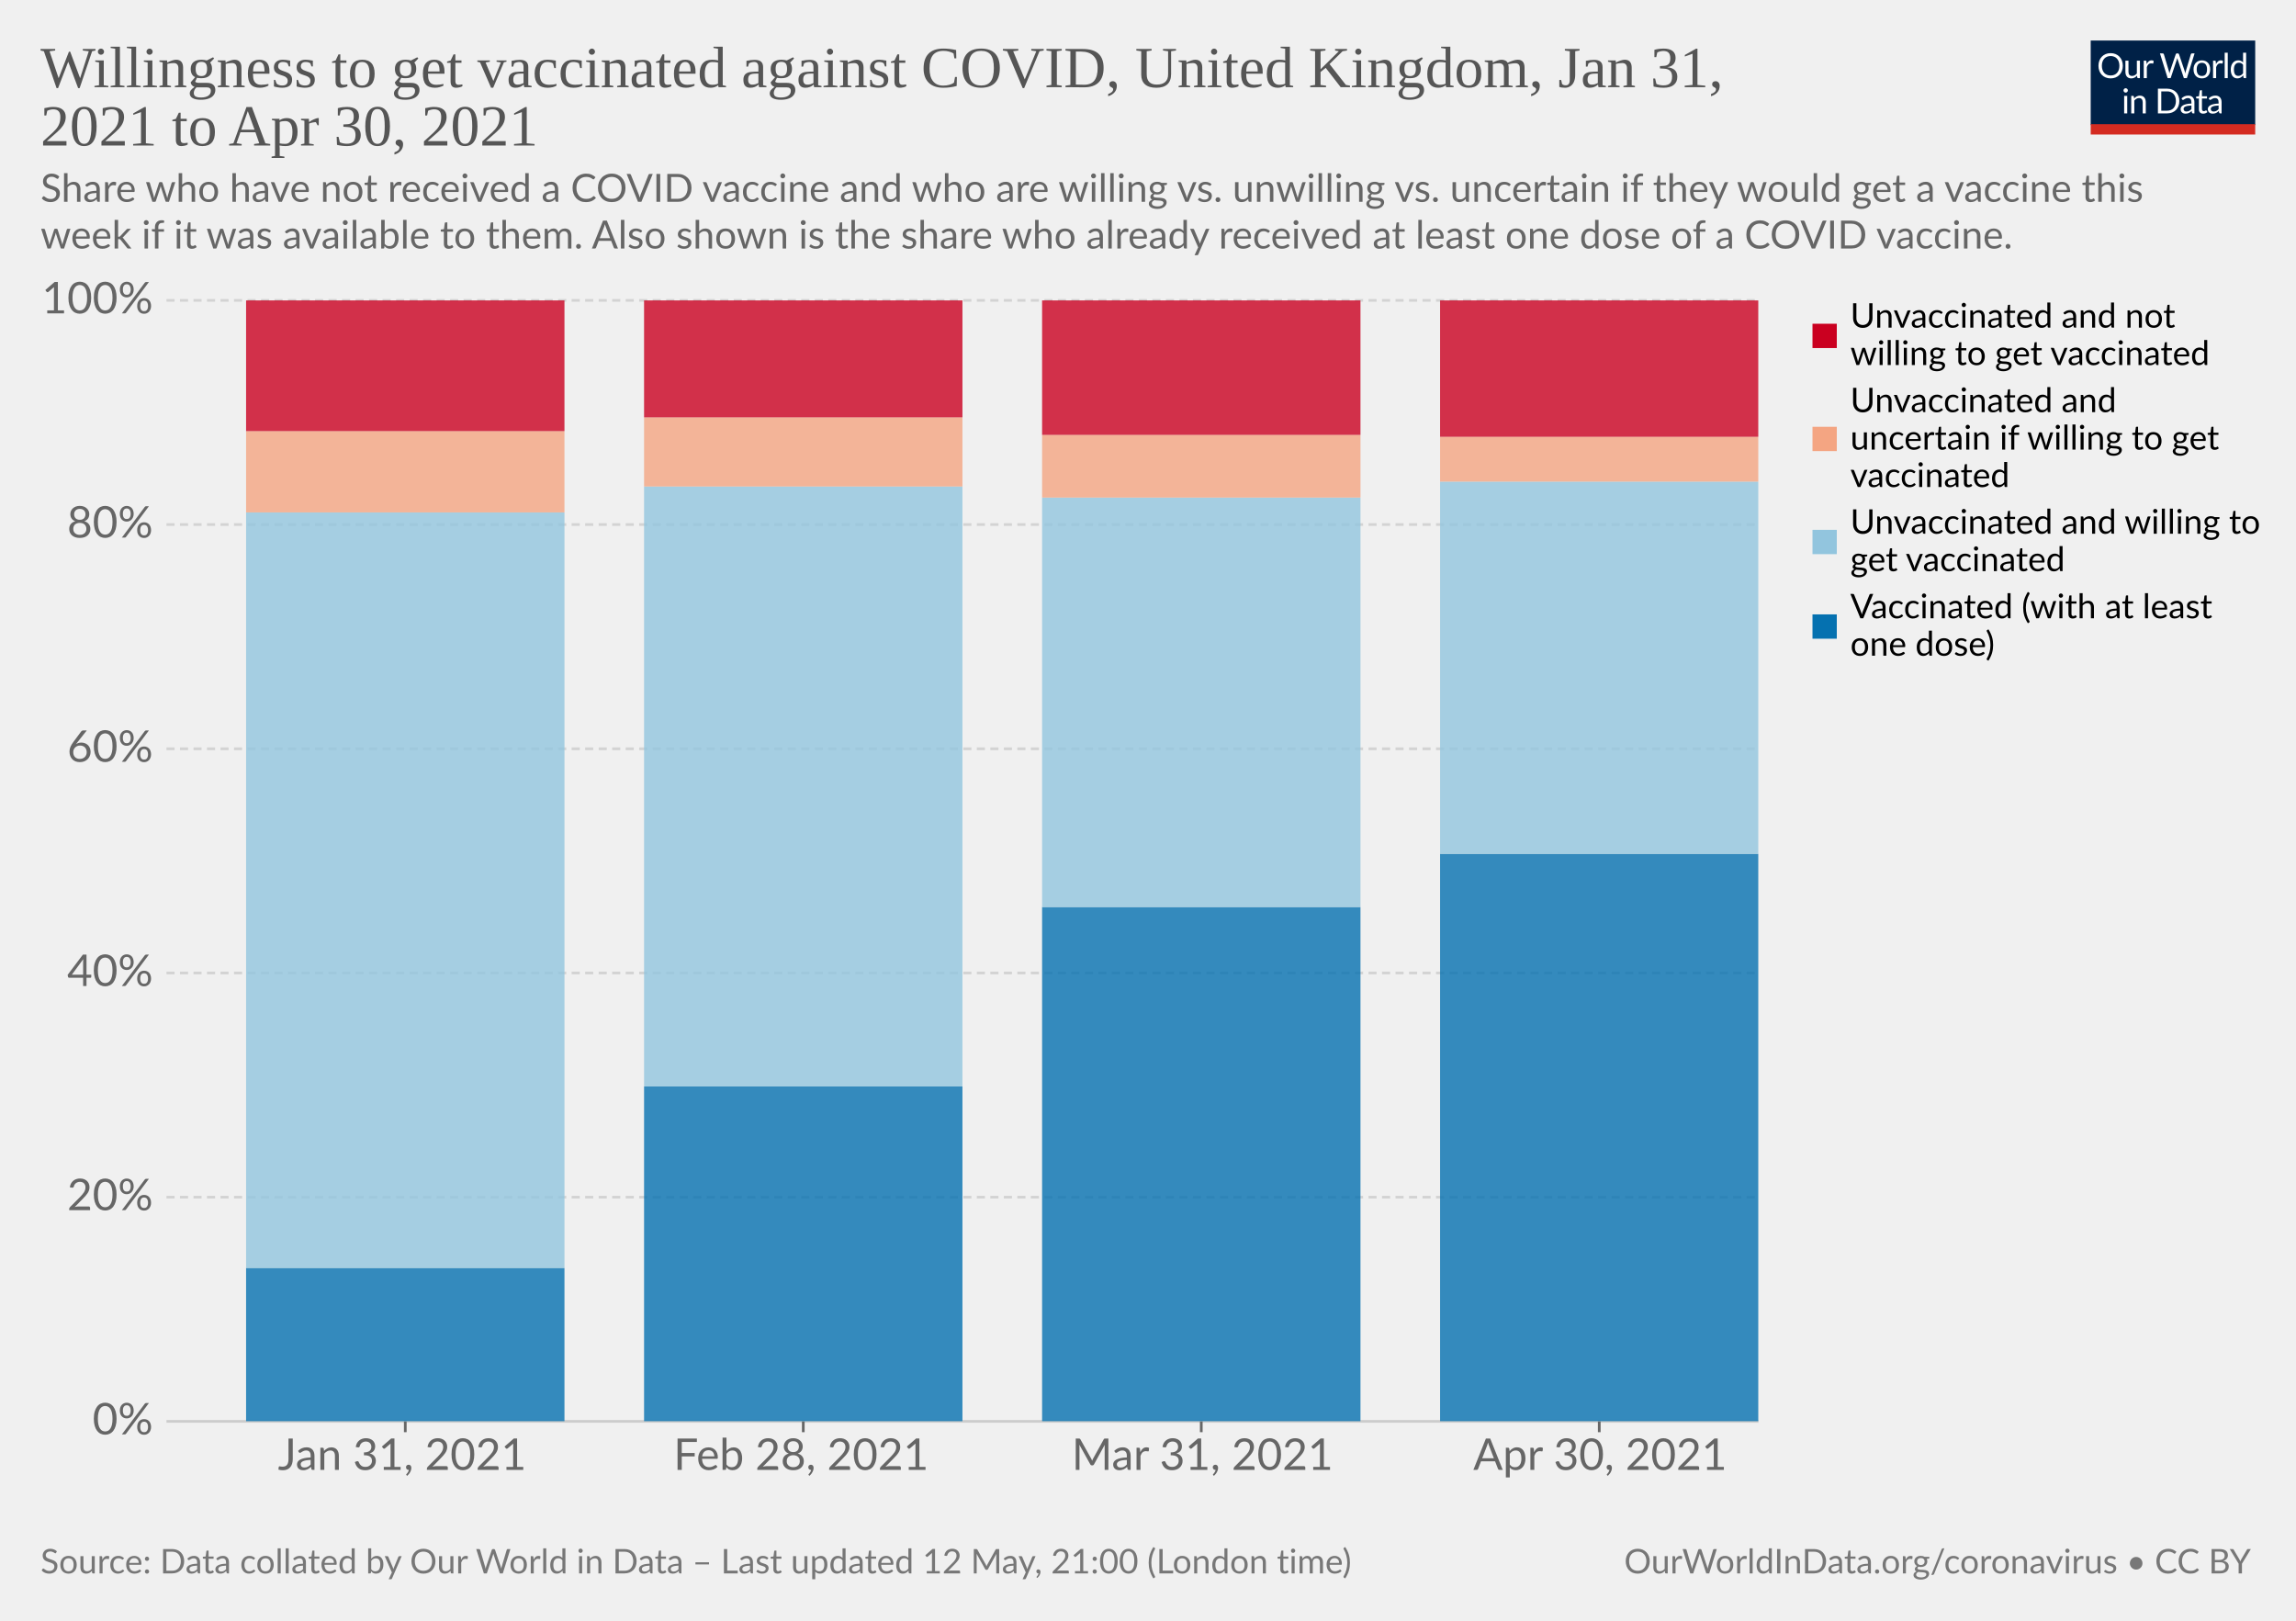
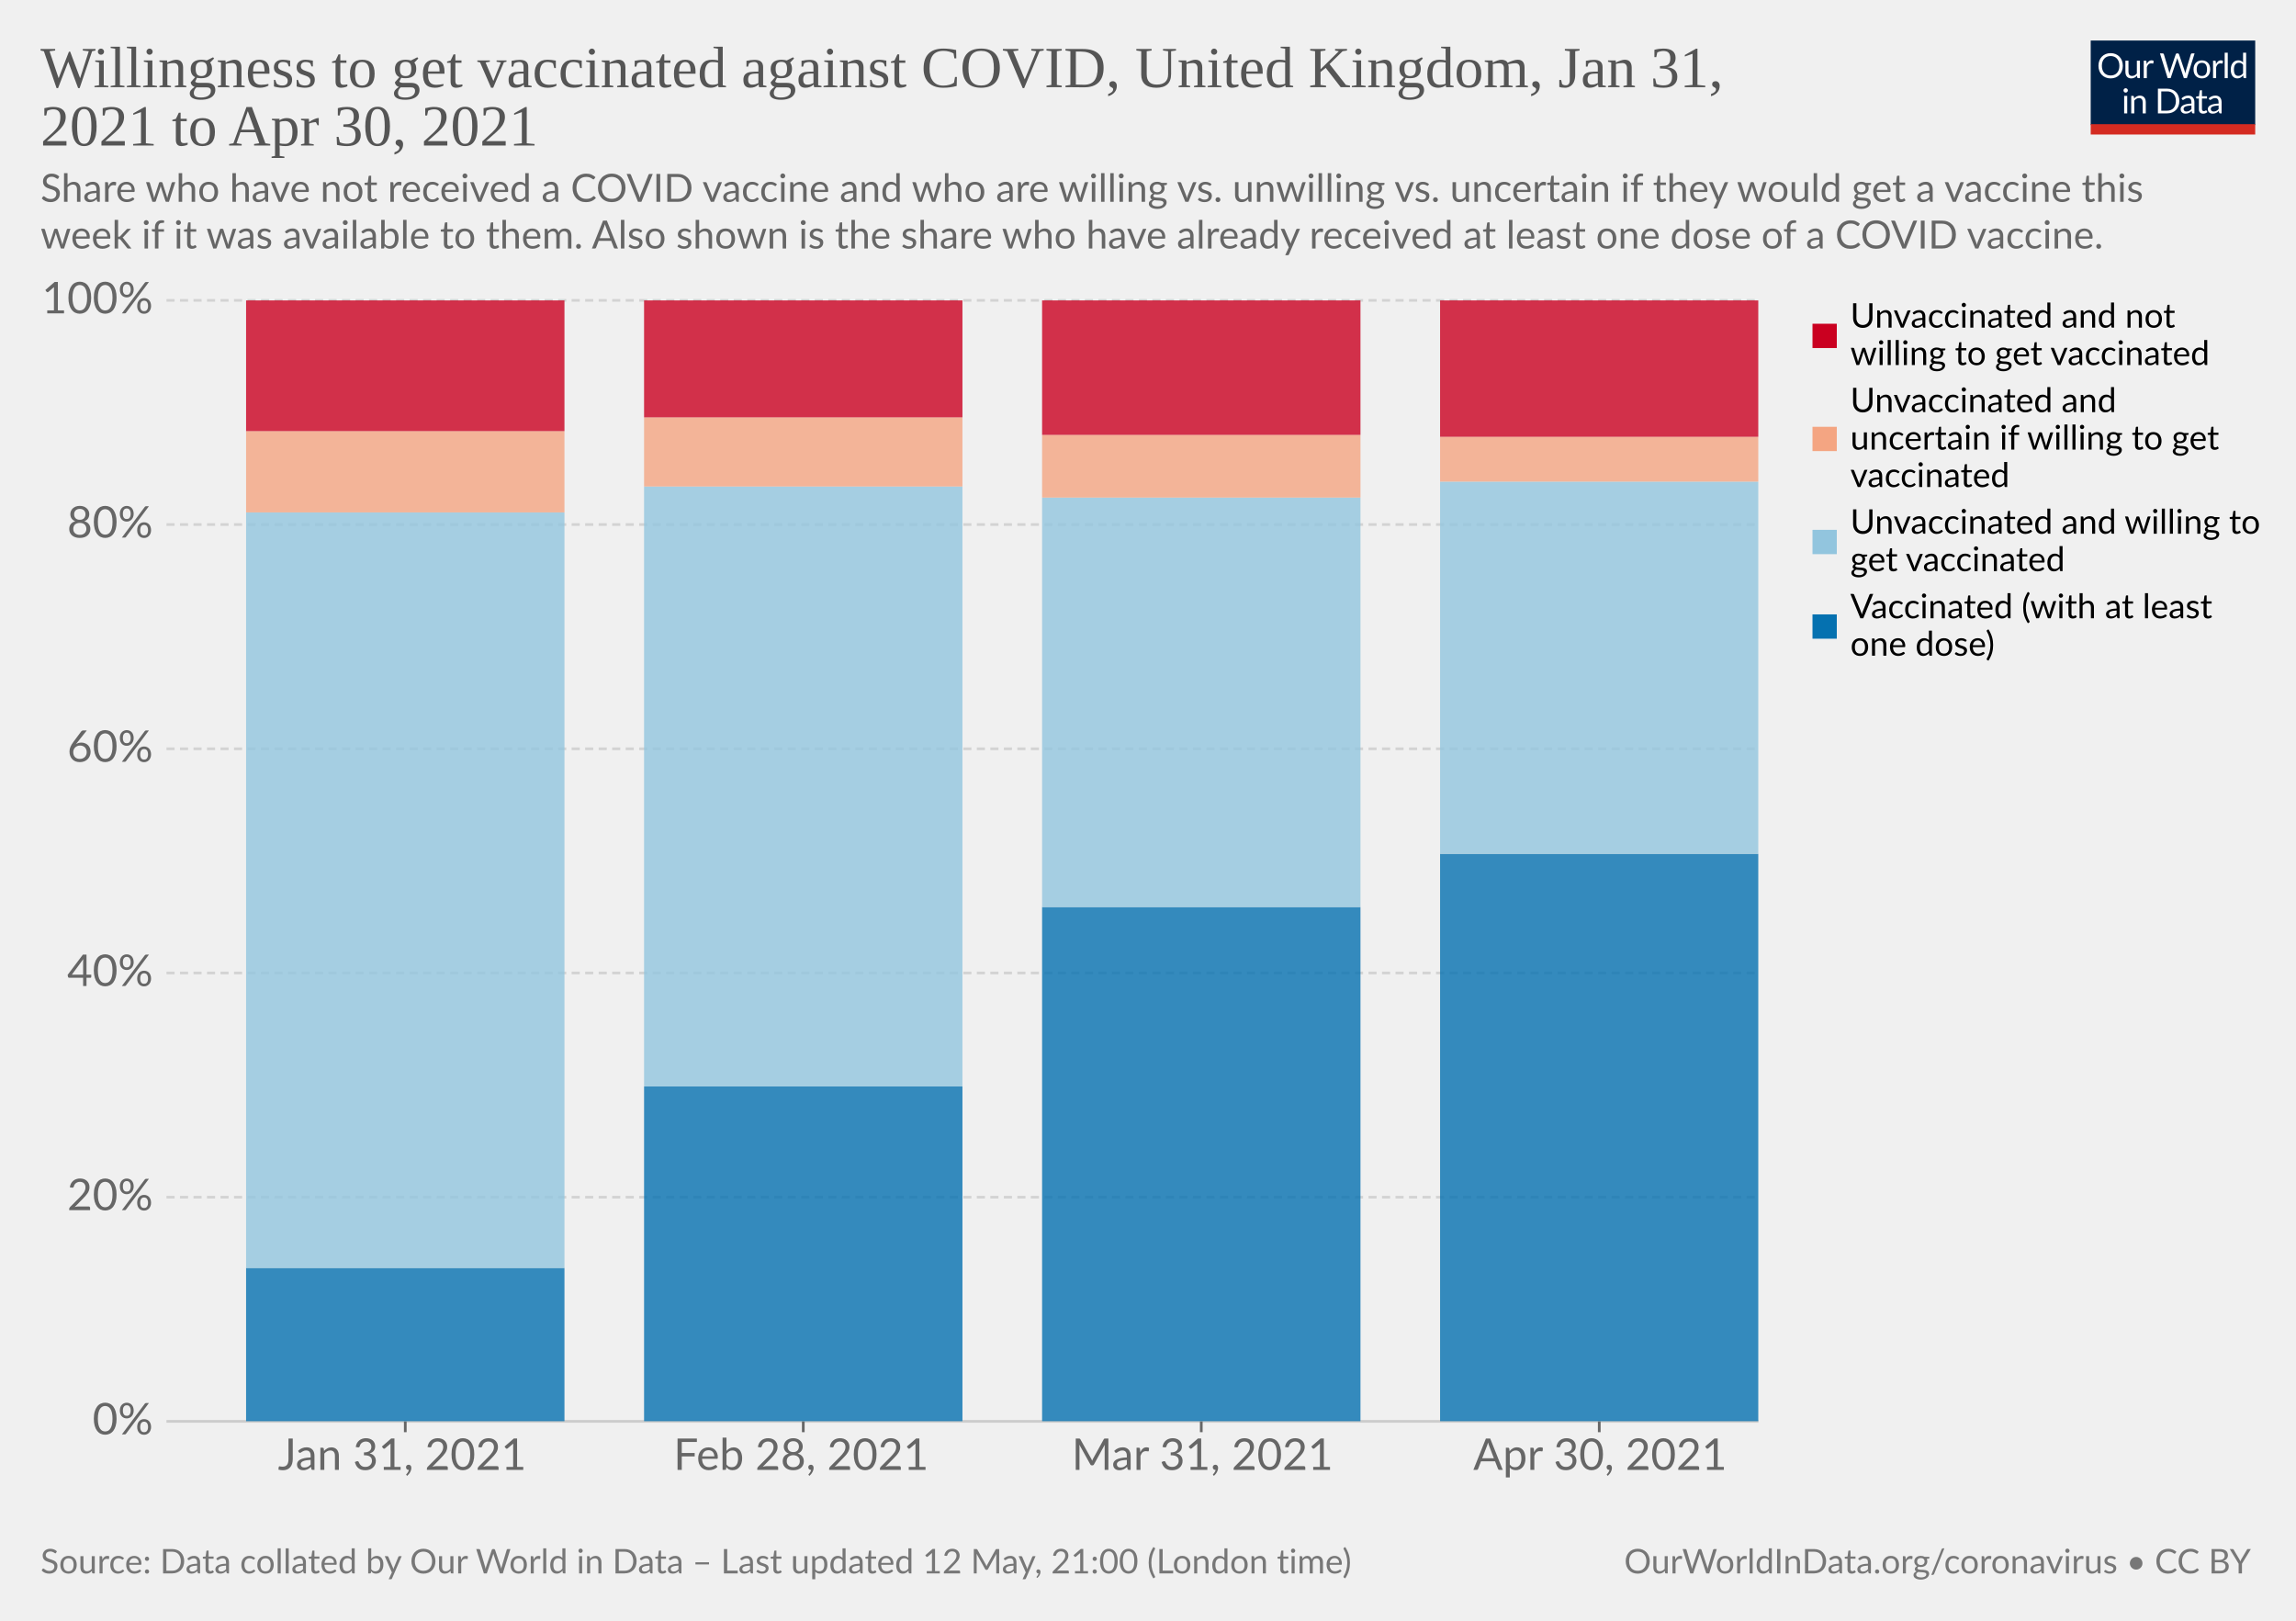
<svg xmlns="http://www.w3.org/2000/svg" version="1.1" style="background-color:#fff;-webkit-font-smoothing:antialiased" width="850" height="600" viewBox="0 0 850 600" font-family="Lato,'Helvetica Neue',Helvetica,Arial,sans-serif" font-size="18" text-rendering="optimizeLegibility">
  <g class="HeaderView">
    <g transform="matrix(.29 0 0 .29 774 15)">
      <svg className="owidLog" width="210" height="120" viewBox="0 0 210 120" fill="none">
        <g clip-path="url(#clip0)">
          <path d="M0 0h210v107.89H0V0z" fill="#002147" />
          <path d="M40.98 32.25c0 2.36-.38 4.53-1.12 6.51a14.26 14.26 0 01-8.1 8.4c-1.9.78-4.02 1.17-6.34 1.17a16.6 16.6 0 01-6.33-1.17 14.31 14.31 0 01-8.08-8.4 18.29 18.29 0 01-1.12-6.51c0-2.36.38-4.53 1.12-6.5.75-1.97 1.8-3.67 3.17-5.1a14.32 14.32 0 014.9-3.34c1.92-.8 4.03-1.19 6.34-1.19 2.32 0 4.43.4 6.34 1.19 1.92.8 3.56 1.9 4.93 3.34a14.87 14.87 0 013.17 5.1 18.1 18.1 0 011.12 6.5zm-4.38 0c0-1.94-.26-3.68-.8-5.22a10.91 10.91 0 00-2.24-3.89 9.68 9.68 0 00-3.52-2.46 11.95 11.95 0 00-4.62-.86c-1.68 0-3.21.28-4.6.86a9.88 9.88 0 00-3.54 2.46 10.91 10.91 0 00-2.24 3.9c-.53 1.53-.8 3.27-.8 5.2 0 1.94.27 3.68.8 5.22a11.17 11.17 0 002.24 3.9 10.01 10.01 0 003.55 2.44c1.38.56 2.9.83 4.6.83s3.24-.27 4.61-.83a9.8 9.8 0 003.52-2.44 11.17 11.17 0 002.25-3.9c.53-1.54.8-3.28.8-5.21zm26.22-6.54V48H60.5c-.56 0-.9-.27-1.05-.81l-.31-2.4a12.45 12.45 0 01-3.26 2.6c-1.2.64-2.58.96-4.13.96-1.22 0-2.3-.2-3.24-.6a6.52 6.52 0 01-2.33-1.7 7.37 7.37 0 01-1.43-2.67c-.3-1.04-.46-2.2-.46-3.45V25.7h3.91v14.22c0 1.68.38 2.99 1.15 3.91.77.93 1.96 1.39 3.54 1.39 1.16 0 2.24-.27 3.23-.82a10.42 10.42 0 002.8-2.28V25.7h3.91zm8.61 4.47a9.94 9.94 0 012.6-3.56 5.64 5.64 0 013.76-1.3c.47 0 .92.05 1.34.15.44.1.83.27 1.17.49l-.3 2.92c-.09.37-.3.55-.66.55-.2 0-.5-.04-.9-.13a6.21 6.21 0 00-3.24.18 4.23 4.23 0 00-1.47.92c-.42.4-.81.9-1.17 1.5-.33.58-.64 1.26-.92 2.02V48H67.7V25.71h2.25c.42 0 .72.08.88.25.16.16.27.44.33.83l.26 3.39zm61.16-13.7L122.75 48h-3.82l-7.99-24.05a21.95 21.95 0 01-.42-1.58 38.36 38.36 0 01-.44 1.58L102.05 48h-3.83L88.4 16.47h3.54c.38 0 .7.1.95.29.26.2.43.43.5.73l6.52 21.9.28 1.28.29 1.46.3-1.46.38-1.27 7.41-21.91c.1-.25.26-.48.51-.69.27-.22.58-.33.95-.33h1.23c.38 0 .69.1.92.29a1.77 1.77 0 01.53.73l7.4 21.9a28.4 28.4 0 01.68 2.62 29.52 29.52 0 01.52-2.61l6.54-21.91a1.31 1.31 0 01.48-.7c.27-.21.58-.32.95-.32h3.32zm9.35 8.88c1.63 0 3.1.27 4.4.82a9.43 9.43 0 015.46 5.94c.5 1.4.74 2.98.74 4.73 0 1.76-.25 3.34-.74 4.75a9.43 9.43 0 01-5.46 5.92c-1.3.52-2.77.79-4.4.79-1.64 0-3.12-.27-4.44-.8a9.42 9.42 0 01-3.35-2.3c-.92-1-1.63-2.2-2.13-3.61-.49-1.41-.73-3-.73-4.75s.24-3.33.73-4.73c.5-1.43 1.2-2.64 2.13-3.63a9.4 9.4 0 013.35-2.31c1.32-.55 2.8-.82 4.44-.82zm0 19.89c2.2 0 3.84-.73 4.93-2.2 1.08-1.48 1.63-3.54 1.63-6.18 0-2.66-.55-4.72-1.63-6.2-1.09-1.49-2.73-2.23-4.93-2.23-1.12 0-2.09.2-2.93.57a5.71 5.71 0 00-2.06 1.65 7.5 7.5 0 00-1.24 2.67c-.26 1.04-.4 2.22-.4 3.54 0 2.64.55 4.7 1.64 6.18 1.1 1.47 2.76 2.2 4.99 2.2zm17.97-15.07a9.94 9.94 0 012.6-3.56 5.64 5.64 0 013.76-1.3c.47 0 .91.05 1.34.15.44.1.83.27 1.16.49l-.28 2.92c-.09.37-.31.55-.66.55-.2 0-.5-.04-.9-.13a6.2 6.2 0 00-3.24.18 4.23 4.23 0 00-1.47.92c-.43.4-.82.9-1.17 1.5a13.1 13.1 0 00-.92 2.02V48h-3.94V25.71h2.24c.43 0 .72.08.88.25.17.16.28.44.33.83l.27 3.39zm15.04-14.59V48h-3.92V15.6h3.92zm19.55 15.43a6.22 6.22 0 00-2.38-2.05 6.7 6.7 0 00-2.86-.6c-2.07 0-3.66.75-4.77 2.23-1.12 1.48-1.68 3.6-1.68 6.33 0 1.46.13 2.7.38 3.74a7.29 7.29 0 001.1 2.56 4.35 4.35 0 001.78 1.45c.7.3 1.5.46 2.4.46 1.29 0 2.41-.3 3.36-.88a9.6 9.6 0 002.67-2.49V31.02zm3.91-15.43V48h-2.33c-.56 0-.9-.27-1.06-.81l-.35-2.71a12.13 12.13 0 01-3.25 2.77 8.28 8.28 0 01-4.23 1.06 7.31 7.31 0 01-6.14-2.9c-.73-.96-1.3-2.15-1.69-3.57a18.35 18.35 0 01.07-9.48 11.29 11.29 0 011.89-3.7 8.7 8.7 0 017.06-3.34 7.96 7.96 0 016.12 2.62V15.59h3.91zM46.61 70.71V93H42.7V70.71h3.91zm.84-7c0 .39-.08.75-.24 1.09a2.81 2.81 0 01-1.52 1.47 2.67 2.67 0 01-2.16 0 2.9 2.9 0 01-1.45-1.47 2.67 2.67 0 010-2.16c.15-.35.35-.65.6-.9.25-.27.53-.47.85-.62a2.67 2.67 0 012.16 0c.35.15.65.35.9.62.27.25.47.55.62.9.16.34.24.7.24 1.08zm7.97 10.24c.49-.54 1-1.04 1.54-1.48a9.85 9.85 0 013.66-1.84 8.96 8.96 0 015.43.35c.94.4 1.72.97 2.33 1.71a7.36 7.36 0 011.43 2.67c.32 1.04.49 2.19.49 3.45V93h-3.94V78.81c0-1.69-.4-3-1.17-3.92-.76-.93-1.93-1.4-3.5-1.4a6.6 6.6 0 00-3.25.83c-1 .56-1.92 1.31-2.77 2.27V93h-3.94V70.71h2.35c.56 0 .9.28 1.04.82l.3 2.42zm57.7 3.3c0 2.36-.37 4.5-1.11 6.44a14.3 14.3 0 01-3.17 4.98 14.1 14.1 0 01-4.93 3.2c-1.9.76-4.02 1.13-6.33 1.13H85.8V61.47h11.77c2.31 0 4.42.39 6.33 1.15a13.8 13.8 0 018.1 8.18 17.75 17.75 0 011.12 6.45zm-4.37 0c0-1.94-.26-3.67-.8-5.2a10.94 10.94 0 00-2.23-3.87 9.57 9.57 0 00-3.53-2.42 12.23 12.23 0 00-4.61-.83h-7.5v24.62h7.5c1.7 0 3.24-.28 4.61-.84a9.7 9.7 0 003.53-2.4 10.94 10.94 0 002.24-3.87c.53-1.53.8-3.26.8-5.2zm19.8 5.72c-1.8.06-3.34.2-4.62.44-1.26.22-2.3.51-3.1.88-.8.36-1.37.8-1.74 1.3-.35.5-.53 1.05-.53 1.67 0 .58.1 1.1.3 1.52a3 3 0 00.76 1.05c.34.27.73.46 1.17.6a6.13 6.13 0 001.45.17 7.28 7.28 0 003.5-.81 11.95 11.95 0 002.82-2.2v-4.62zm-12.65-9.11a12.73 12.73 0 013.98-2.66c1.43-.59 3-.88 4.73-.88 1.25 0 2.36.2 3.33.61a6.81 6.81 0 013.94 4.38c.33 1.04.5 2.19.5 3.43V93h-1.74a1.8 1.8 0 01-.88-.18c-.2-.13-.36-.38-.48-.74l-.44-2.12-1.72 1.46a9.48 9.48 0 01-3.74 1.7c-.69.15-1.46.23-2.3.23-.87 0-1.69-.12-2.45-.35a5.34 5.34 0 01-3.34-2.93 6.64 6.64 0 01-.49-2.64c0-.88.25-1.72.73-2.53a6.33 6.33 0 012.35-2.17c1.09-.63 2.5-1.15 4.25-1.54 1.75-.41 3.89-.65 6.42-.7v-1.75c0-1.73-.37-3.03-1.12-3.91-.75-.9-1.84-1.34-3.28-1.34-.97 0-1.78.12-2.44.37-.64.23-1.2.5-1.7.81l-1.23.82c-.33.23-.67.35-1 .35-.27 0-.5-.07-.69-.2a2.1 2.1 0 01-.48-.53l-.7-1.25zm27.67 19.5c-1.76 0-3.12-.5-4.07-1.48-.94-.98-1.41-2.4-1.41-4.25V74h-2.68a.9.9 0 01-.6-.2c-.16-.14-.24-.36-.24-.66v-1.56l3.65-.46.9-6.89a.9.9 0 01.29-.52.88.88 0 01.62-.22H142v7.67h6.44V74H142v13.38c0 .94.22 1.63.68 2.09.45.45 1.04.68 1.76.68a3.21 3.21 0 001.85-.53l.55-.35c.16-.12.3-.18.41-.18.2 0 .4.13.55.38l1.15 1.87a7.45 7.45 0 01-2.44 1.5 8.53 8.53 0 01-2.95.52zm19.68-10.4c-1.8.07-3.34.21-4.62.45-1.26.22-2.3.51-3.1.88-.8.36-1.37.8-1.74 1.3-.35.5-.53 1.05-.53 1.67 0 .58.1 1.1.3 1.52a2.9 2.9 0 00.76 1.05c.34.27.73.46 1.17.6a6.13 6.13 0 001.45.17 7.3 7.3 0 003.5-.81 12.04 12.04 0 002.82-2.2v-4.62zm-12.65-9.1a12.72 12.72 0 013.99-2.66c1.42-.59 3-.88 4.72-.88 1.25 0 2.36.2 3.33.61a6.81 6.81 0 013.94 4.38c.33 1.04.5 2.19.5 3.43V93h-1.74a1.8 1.8 0 01-.88-.18c-.2-.13-.36-.38-.48-.74l-.44-2.12-1.72 1.46a9.48 9.48 0 01-3.74 1.7c-.69.15-1.46.23-2.3.23-.87 0-1.69-.12-2.45-.35a5.33 5.33 0 01-3.34-2.93 6.62 6.62 0 01-.49-2.64c0-.88.25-1.72.73-2.53a6.33 6.33 0 012.35-2.17c1.09-.63 2.5-1.15 4.25-1.54a31.2 31.2 0 016.42-.7v-1.75c0-1.73-.37-3.03-1.12-3.91-.75-.9-1.84-1.34-3.28-1.34-.97 0-1.78.12-2.44.37-.64.23-1.2.5-1.7.81l-1.22.82c-.34.23-.68.35-1.02.35-.26 0-.49-.07-.68-.2a1.88 1.88 0 01-.48-.53l-.7-1.25zM40.98 32.25c0 2.36-.38 4.53-1.12 6.51a14.26 14.26 0 01-8.1 8.4c-1.9.78-4.02 1.17-6.34 1.17a16.6 16.6 0 01-6.33-1.17 14.31 14.31 0 01-8.08-8.4 18.29 18.29 0 01-1.12-6.51c0-2.36.38-4.53 1.12-6.5.75-1.97 1.8-3.67 3.17-5.1a14.32 14.32 0 014.9-3.34c1.92-.8 4.03-1.19 6.34-1.19 2.32 0 4.43.4 6.34 1.19 1.92.8 3.56 1.9 4.93 3.34a14.87 14.87 0 013.17 5.1 18.1 18.1 0 011.12 6.5zm-4.38 0c0-1.94-.26-3.68-.8-5.22a10.91 10.91 0 00-2.24-3.89 9.68 9.68 0 00-3.52-2.46 11.95 11.95 0 00-4.62-.86c-1.68 0-3.21.28-4.6.86a9.88 9.88 0 00-3.54 2.46 10.91 10.91 0 00-2.24 3.9c-.53 1.53-.8 3.27-.8 5.2 0 1.94.27 3.68.8 5.22a11.17 11.17 0 002.24 3.9 10.01 10.01 0 003.55 2.44c1.38.56 2.9.83 4.6.83s3.24-.27 4.61-.83a9.8 9.8 0 003.52-2.44 11.17 11.17 0 002.25-3.9c.53-1.54.8-3.28.8-5.21zm26.22-6.54V48H60.5c-.56 0-.9-.27-1.05-.81l-.31-2.4a12.45 12.45 0 01-3.26 2.6c-1.2.64-2.58.96-4.13.96-1.22 0-2.3-.2-3.24-.6a6.52 6.52 0 01-2.33-1.7 7.37 7.37 0 01-1.43-2.67c-.3-1.04-.46-2.2-.46-3.45V25.7h3.91v14.22c0 1.68.38 2.99 1.15 3.91.77.93 1.96 1.39 3.54 1.39 1.16 0 2.24-.27 3.23-.82a10.42 10.42 0 002.8-2.28V25.7h3.91zm8.61 4.47a9.94 9.94 0 012.6-3.56 5.64 5.64 0 013.76-1.3c.47 0 .92.05 1.34.15.44.1.83.27 1.17.49l-.3 2.92c-.09.37-.3.55-.66.55-.2 0-.5-.04-.9-.13a6.21 6.21 0 00-3.24.18 4.23 4.23 0 00-1.47.92c-.42.4-.81.9-1.17 1.5-.33.58-.64 1.26-.92 2.02V48H67.7V25.71h2.25c.42 0 .72.08.88.25.16.16.27.44.33.83l.26 3.39zm61.16-13.7L122.75 48h-3.82l-7.99-24.05a21.95 21.95 0 01-.42-1.58 38.36 38.36 0 01-.44 1.58L102.05 48h-3.83L88.4 16.47h3.54c.38 0 .7.1.95.29.26.2.43.43.5.73l6.52 21.9.28 1.28.29 1.46.3-1.46.38-1.27 7.41-21.91c.1-.25.26-.48.51-.69.27-.22.58-.33.95-.33h1.23c.38 0 .69.1.92.29a1.77 1.77 0 01.53.73l7.4 21.9a28.4 28.4 0 01.68 2.62 29.52 29.52 0 01.52-2.61l6.54-21.91a1.31 1.31 0 01.48-.7c.27-.21.58-.32.95-.32h3.32zm9.35 8.88c1.63 0 3.1.27 4.4.82a9.43 9.43 0 015.46 5.94c.5 1.4.74 2.98.74 4.73 0 1.76-.25 3.34-.74 4.75a9.43 9.43 0 01-5.46 5.92c-1.3.52-2.77.79-4.4.79-1.64 0-3.12-.27-4.44-.8a9.42 9.42 0 01-3.35-2.3c-.92-1-1.63-2.2-2.13-3.61-.49-1.41-.73-3-.73-4.75s.24-3.33.73-4.73c.5-1.43 1.2-2.64 2.13-3.63a9.4 9.4 0 013.35-2.31c1.32-.55 2.8-.82 4.44-.82zm0 19.89c2.2 0 3.84-.73 4.93-2.2 1.08-1.48 1.63-3.54 1.63-6.18 0-2.66-.55-4.72-1.63-6.2-1.09-1.49-2.73-2.23-4.93-2.23-1.12 0-2.09.2-2.93.57a5.71 5.71 0 00-2.06 1.65 7.5 7.5 0 00-1.24 2.67c-.26 1.04-.4 2.22-.4 3.54 0 2.64.55 4.7 1.64 6.18 1.1 1.47 2.76 2.2 4.99 2.2zm17.97-15.07a9.94 9.94 0 012.6-3.56 5.64 5.64 0 013.76-1.3c.47 0 .91.05 1.34.15.44.1.83.27 1.16.49l-.28 2.92c-.09.37-.31.55-.66.55-.2 0-.5-.04-.9-.13a6.2 6.2 0 00-3.24.18 4.23 4.23 0 00-1.47.92c-.43.4-.82.9-1.17 1.5a13.1 13.1 0 00-.92 2.02V48h-3.94V25.71h2.24c.43 0 .72.08.88.25.17.16.28.44.33.83l.27 3.39zm15.04-14.59V48h-3.92V15.6h3.92zm19.55 15.43a6.22 6.22 0 00-2.38-2.05 6.7 6.7 0 00-2.86-.6c-2.07 0-3.66.75-4.77 2.23-1.12 1.48-1.68 3.6-1.68 6.33 0 1.46.13 2.7.38 3.74a7.29 7.29 0 001.1 2.56 4.35 4.35 0 001.78 1.45c.7.3 1.5.46 2.4.46 1.29 0 2.41-.3 3.36-.88a9.6 9.6 0 002.67-2.49V31.02zm3.91-15.43V48h-2.33c-.56 0-.9-.27-1.06-.81l-.35-2.71a12.13 12.13 0 01-3.25 2.77 8.28 8.28 0 01-4.23 1.06 7.31 7.31 0 01-6.14-2.9c-.73-.96-1.3-2.15-1.69-3.57a18.35 18.35 0 01.07-9.48 11.29 11.29 0 011.89-3.7 8.7 8.7 0 017.06-3.34 7.96 7.96 0 016.12 2.62V15.59h3.91zM46.61 70.71V93H42.7V70.71h3.91zm.84-7c0 .39-.08.75-.24 1.09a2.81 2.81 0 01-1.52 1.47 2.67 2.67 0 01-2.16 0 2.9 2.9 0 01-1.45-1.47 2.67 2.67 0 010-2.16c.15-.35.35-.65.6-.9.25-.27.53-.47.85-.62a2.67 2.67 0 012.16 0c.35.15.65.35.9.62.27.25.47.55.62.9.16.34.24.7.24 1.08zm7.97 10.24c.49-.54 1-1.04 1.54-1.48a9.85 9.85 0 013.66-1.84 8.96 8.96 0 015.43.35c.94.4 1.72.97 2.33 1.71a7.36 7.36 0 011.43 2.67c.32 1.04.49 2.19.49 3.45V93h-3.94V78.81c0-1.69-.4-3-1.17-3.92-.76-.93-1.93-1.4-3.5-1.4a6.6 6.6 0 00-3.25.83c-1 .56-1.92 1.31-2.77 2.27V93h-3.94V70.71h2.35c.56 0 .9.28 1.04.82l.3 2.42zm57.7 3.3c0 2.36-.37 4.5-1.11 6.44a14.3 14.3 0 01-3.17 4.98 14.1 14.1 0 01-4.93 3.2c-1.9.76-4.02 1.13-6.33 1.13H85.8V61.47h11.77c2.31 0 4.42.39 6.33 1.15a13.8 13.8 0 018.1 8.18 17.75 17.75 0 011.12 6.45zm-4.37 0c0-1.94-.26-3.67-.8-5.2a10.94 10.94 0 00-2.23-3.87 9.57 9.57 0 00-3.53-2.42 12.23 12.23 0 00-4.61-.83h-7.5v24.62h7.5c1.7 0 3.24-.28 4.61-.84a9.7 9.7 0 003.53-2.4 10.94 10.94 0 002.24-3.87c.53-1.53.8-3.26.8-5.2zm19.8 5.72c-1.8.06-3.34.2-4.62.44-1.26.22-2.3.51-3.1.88-.8.36-1.37.8-1.74 1.3-.35.5-.53 1.05-.53 1.67 0 .58.1 1.1.3 1.52a3 3 0 00.76 1.05c.34.27.73.46 1.17.6a6.13 6.13 0 001.45.17 7.28 7.28 0 003.5-.81 11.95 11.95 0 002.82-2.2v-4.62zm-12.65-9.11a12.73 12.73 0 013.98-2.66c1.43-.59 3-.88 4.73-.88 1.25 0 2.36.2 3.33.61a6.81 6.81 0 013.94 4.38c.33 1.04.5 2.19.5 3.43V93h-1.74a1.8 1.8 0 01-.88-.18c-.2-.13-.36-.38-.48-.74l-.44-2.12-1.72 1.46a9.48 9.48 0 01-3.74 1.7c-.69.15-1.46.23-2.3.23-.87 0-1.69-.12-2.45-.35a5.34 5.34 0 01-3.34-2.93 6.64 6.64 0 01-.49-2.64c0-.88.25-1.72.73-2.53a6.33 6.33 0 012.35-2.17c1.09-.63 2.5-1.15 4.25-1.54 1.75-.41 3.89-.65 6.42-.7v-1.75c0-1.73-.37-3.03-1.12-3.91-.75-.9-1.84-1.34-3.28-1.34-.97 0-1.78.12-2.44.37-.64.23-1.2.5-1.7.81l-1.23.82c-.33.23-.67.35-1 .35-.27 0-.5-.07-.69-.2a2.1 2.1 0 01-.48-.53l-.7-1.25zm27.67 19.5c-1.76 0-3.12-.5-4.07-1.48-.94-.98-1.41-2.4-1.41-4.25V74h-2.68a.9.9 0 01-.6-.2c-.16-.14-.24-.36-.24-.66v-1.56l3.65-.46.9-6.89a.9.9 0 01.29-.52.88.88 0 01.62-.22H142v7.67h6.44V74H142v13.38c0 .94.22 1.63.68 2.09.45.45 1.04.68 1.76.68a3.21 3.21 0 001.85-.53l.55-.35c.16-.12.3-.18.41-.18.2 0 .4.13.55.38l1.15 1.87a7.45 7.45 0 01-2.44 1.5 8.53 8.53 0 01-2.95.52zm19.68-10.4c-1.8.07-3.34.21-4.62.45-1.26.22-2.3.51-3.1.88-.8.36-1.37.8-1.74 1.3-.35.5-.53 1.05-.53 1.67 0 .58.1 1.1.3 1.52a2.9 2.9 0 00.76 1.05c.34.27.73.46 1.17.6a6.13 6.13 0 001.45.17 7.3 7.3 0 003.5-.81 12.04 12.04 0 002.82-2.2v-4.62zm-12.65-9.1a12.72 12.72 0 013.99-2.66c1.42-.59 3-.88 4.72-.88 1.25 0 2.36.2 3.33.61a6.81 6.81 0 013.94 4.38c.33 1.04.5 2.19.5 3.43V93h-1.74a1.8 1.8 0 01-.88-.18c-.2-.13-.36-.38-.48-.74l-.44-2.12-1.72 1.46a9.48 9.48 0 01-3.74 1.7c-.69.15-1.46.23-2.3.23-.87 0-1.69-.12-2.45-.35a5.33 5.33 0 01-3.34-2.93 6.62 6.62 0 01-.49-2.64c0-.88.25-1.72.73-2.53a6.33 6.33 0 012.35-2.17c1.09-.63 2.5-1.15 4.25-1.54a31.2 31.2 0 016.42-.7v-1.75c0-1.73-.37-3.03-1.12-3.91-.75-.9-1.84-1.34-3.28-1.34-.97 0-1.78.12-2.44.37-.64.23-1.2.5-1.7.81l-1.22.82c-.34.23-.68.35-1.02.35-.26 0-.49-.07-.68-.2a1.88 1.88 0 01-.48-.53l-.7-1.25zM40.98 32.25c0 2.36-.38 4.53-1.12 6.51a14.26 14.26 0 01-8.1 8.4c-1.9.78-4.02 1.17-6.34 1.17a16.6 16.6 0 01-6.33-1.17 14.31 14.31 0 01-8.08-8.4 18.29 18.29 0 01-1.12-6.51c0-2.36.38-4.53 1.12-6.5.75-1.97 1.8-3.67 3.17-5.1a14.32 14.32 0 014.9-3.34c1.92-.8 4.03-1.19 6.34-1.19 2.32 0 4.43.4 6.34 1.19 1.92.8 3.56 1.9 4.93 3.34a14.87 14.87 0 013.17 5.1 18.1 18.1 0 011.12 6.5zm-4.38 0c0-1.94-.26-3.68-.8-5.22a10.91 10.91 0 00-2.24-3.89 9.68 9.68 0 00-3.52-2.46 11.95 11.95 0 00-4.62-.86c-1.68 0-3.21.28-4.6.86a9.88 9.88 0 00-3.54 2.46 10.91 10.91 0 00-2.24 3.9c-.53 1.53-.8 3.27-.8 5.2 0 1.94.27 3.68.8 5.22a11.17 11.17 0 002.24 3.9 10.01 10.01 0 003.55 2.44c1.38.56 2.9.83 4.6.83s3.24-.27 4.61-.83a9.8 9.8 0 003.52-2.44 11.17 11.17 0 002.25-3.9c.53-1.54.8-3.28.8-5.21zm26.22-6.54V48H60.5c-.56 0-.9-.27-1.05-.81l-.31-2.4a12.45 12.45 0 01-3.26 2.6c-1.2.64-2.58.96-4.13.96-1.22 0-2.3-.2-3.24-.6a6.52 6.52 0 01-2.33-1.7 7.37 7.37 0 01-1.43-2.67c-.3-1.04-.46-2.2-.46-3.45V25.7h3.91v14.22c0 1.68.38 2.99 1.15 3.91.77.93 1.96 1.39 3.54 1.39 1.16 0 2.24-.27 3.23-.82a10.42 10.42 0 002.8-2.28V25.7h3.91zm8.61 4.47a9.94 9.94 0 012.6-3.56 5.64 5.64 0 013.76-1.3c.47 0 .92.05 1.34.15.44.1.83.27 1.17.49l-.3 2.92c-.09.37-.3.55-.66.55-.2 0-.5-.04-.9-.13a6.21 6.21 0 00-3.24.18 4.23 4.23 0 00-1.47.92c-.42.4-.81.9-1.17 1.5-.33.58-.64 1.26-.92 2.02V48H67.7V25.71h2.25c.42 0 .72.08.88.25.16.16.27.44.33.83l.26 3.39zm61.16-13.7L122.75 48h-3.82l-7.99-24.05a21.95 21.95 0 01-.42-1.58 38.36 38.36 0 01-.44 1.58L102.05 48h-3.83L88.4 16.47h3.54c.38 0 .7.1.95.29.26.2.43.43.5.73l6.52 21.9.28 1.28.29 1.46.3-1.46.38-1.27 7.41-21.91c.1-.25.26-.48.51-.69.27-.22.58-.33.95-.33h1.23c.38 0 .69.1.92.29a1.77 1.77 0 01.53.73l7.4 21.9a28.4 28.4 0 01.68 2.62 29.52 29.52 0 01.52-2.61l6.54-21.91a1.31 1.31 0 01.48-.7c.27-.21.58-.32.95-.32h3.32zm9.35 8.88c1.63 0 3.1.27 4.4.82a9.43 9.43 0 015.46 5.94c.5 1.4.74 2.98.74 4.73 0 1.76-.25 3.34-.74 4.75a9.43 9.43 0 01-5.46 5.92c-1.3.52-2.77.79-4.4.79-1.64 0-3.12-.27-4.44-.8a9.42 9.42 0 01-3.35-2.3c-.92-1-1.63-2.2-2.13-3.61-.49-1.41-.73-3-.73-4.75s.24-3.33.73-4.73c.5-1.43 1.2-2.64 2.13-3.63a9.4 9.4 0 013.35-2.31c1.32-.55 2.8-.82 4.44-.82zm0 19.89c2.2 0 3.84-.73 4.93-2.2 1.08-1.48 1.63-3.54 1.63-6.18 0-2.66-.55-4.72-1.63-6.2-1.09-1.49-2.73-2.23-4.93-2.23-1.12 0-2.09.2-2.93.57a5.71 5.71 0 00-2.06 1.65 7.5 7.5 0 00-1.24 2.67c-.26 1.04-.4 2.22-.4 3.54 0 2.64.55 4.7 1.64 6.18 1.1 1.47 2.76 2.2 4.99 2.2zm17.97-15.07a9.94 9.94 0 012.6-3.56 5.64 5.64 0 013.76-1.3c.47 0 .91.05 1.34.15.44.1.83.27 1.16.49l-.28 2.92c-.09.37-.31.55-.66.55-.2 0-.5-.04-.9-.13a6.2 6.2 0 00-3.24.18 4.23 4.23 0 00-1.47.92c-.43.4-.82.9-1.17 1.5a13.1 13.1 0 00-.92 2.02V48h-3.94V25.71h2.24c.43 0 .72.08.88.25.17.16.28.44.33.83l.27 3.39zm15.04-14.59V48h-3.92V15.6h3.92zm19.55 15.43a6.22 6.22 0 00-2.38-2.05 6.7 6.7 0 00-2.86-.6c-2.07 0-3.66.75-4.77 2.23-1.12 1.48-1.68 3.6-1.68 6.33 0 1.46.13 2.7.38 3.74a7.29 7.29 0 001.1 2.56 4.35 4.35 0 001.78 1.45c.7.3 1.5.46 2.4.46 1.29 0 2.41-.3 3.36-.88a9.6 9.6 0 002.67-2.49V31.02zm3.91-15.43V48h-2.33c-.56 0-.9-.27-1.06-.81l-.35-2.71a12.13 12.13 0 01-3.25 2.77 8.28 8.28 0 01-4.23 1.06 7.31 7.31 0 01-6.14-2.9c-.73-.96-1.3-2.15-1.69-3.57a18.35 18.35 0 01.07-9.48 11.29 11.29 0 011.89-3.7 8.7 8.7 0 017.06-3.34 7.96 7.96 0 016.12 2.62V15.59h3.91zM46.61 70.71V93H42.7V70.71h3.91zm.84-7c0 .39-.08.75-.24 1.09a2.81 2.81 0 01-1.52 1.47 2.67 2.67 0 01-2.16 0 2.9 2.9 0 01-1.45-1.47 2.67 2.67 0 010-2.16c.15-.35.35-.65.6-.9.25-.27.53-.47.85-.62a2.67 2.67 0 012.16 0c.35.15.65.35.9.62.27.25.47.55.62.9.16.34.24.7.24 1.08zm7.97 10.24c.49-.54 1-1.04 1.54-1.48a9.85 9.85 0 013.66-1.84 8.96 8.96 0 015.43.35c.94.4 1.72.97 2.33 1.71a7.36 7.36 0 011.43 2.67c.32 1.04.49 2.19.49 3.45V93h-3.94V78.81c0-1.69-.4-3-1.17-3.92-.76-.93-1.93-1.4-3.5-1.4a6.6 6.6 0 00-3.25.83c-1 .56-1.92 1.31-2.77 2.27V93h-3.94V70.71h2.35c.56 0 .9.28 1.04.82l.3 2.42zm57.7 3.3c0 2.36-.37 4.5-1.11 6.44a14.3 14.3 0 01-3.17 4.98 14.1 14.1 0 01-4.93 3.2c-1.9.76-4.02 1.13-6.33 1.13H85.8V61.47h11.77c2.31 0 4.42.39 6.33 1.15a13.8 13.8 0 018.1 8.18 17.75 17.75 0 011.12 6.45zm-4.37 0c0-1.94-.26-3.67-.8-5.2a10.94 10.94 0 00-2.23-3.87 9.57 9.57 0 00-3.53-2.42 12.23 12.23 0 00-4.61-.83h-7.5v24.62h7.5c1.7 0 3.24-.28 4.61-.84a9.7 9.7 0 003.53-2.4 10.94 10.94 0 002.24-3.87c.53-1.53.8-3.26.8-5.2zm19.8 5.72c-1.8.06-3.34.2-4.62.44-1.26.22-2.3.51-3.1.88-.8.36-1.37.8-1.74 1.3-.35.5-.53 1.05-.53 1.67 0 .58.1 1.1.3 1.52a3 3 0 00.76 1.05c.34.27.73.46 1.17.6a6.13 6.13 0 001.45.17 7.28 7.28 0 003.5-.81 11.95 11.95 0 002.82-2.2v-4.62zm-12.65-9.11a12.73 12.73 0 013.98-2.66c1.43-.59 3-.88 4.73-.88 1.25 0 2.36.2 3.33.61a6.81 6.81 0 013.94 4.38c.33 1.04.5 2.19.5 3.43V93h-1.74a1.8 1.8 0 01-.88-.18c-.2-.13-.36-.38-.48-.74l-.44-2.12-1.72 1.46a9.48 9.48 0 01-3.74 1.7c-.69.15-1.46.23-2.3.23-.87 0-1.69-.12-2.45-.35a5.34 5.34 0 01-3.34-2.93 6.64 6.64 0 01-.49-2.64c0-.88.25-1.72.73-2.53a6.33 6.33 0 012.35-2.17c1.09-.63 2.5-1.15 4.25-1.54 1.75-.41 3.89-.65 6.42-.7v-1.75c0-1.73-.37-3.03-1.12-3.91-.75-.9-1.84-1.34-3.28-1.34-.97 0-1.78.12-2.44.37-.64.23-1.2.5-1.7.81l-1.23.82c-.33.23-.67.35-1 .35-.27 0-.5-.07-.69-.2a2.1 2.1 0 01-.48-.53l-.7-1.25zm27.67 19.5c-1.76 0-3.12-.5-4.07-1.48-.94-.98-1.41-2.4-1.41-4.25V74h-2.68a.9.9 0 01-.6-.2c-.16-.14-.24-.36-.24-.66v-1.56l3.65-.46.9-6.89a.9.9 0 01.29-.52.88.88 0 01.62-.22H142v7.67h6.44V74H142v13.38c0 .94.22 1.63.68 2.09.45.45 1.04.68 1.76.68a3.21 3.21 0 001.85-.53l.55-.35c.16-.12.3-.18.41-.18.2 0 .4.13.55.38l1.15 1.87a7.45 7.45 0 01-2.44 1.5 8.53 8.53 0 01-2.95.52zm19.68-10.4c-1.8.07-3.34.21-4.62.45-1.26.22-2.3.51-3.1.88-.8.36-1.37.8-1.74 1.3-.35.5-.53 1.05-.53 1.67 0 .58.1 1.1.3 1.52a2.9 2.9 0 00.76 1.05c.34.27.73.46 1.17.6a6.13 6.13 0 001.45.17 7.3 7.3 0 003.5-.81 12.04 12.04 0 002.82-2.2v-4.62zm-12.65-9.1a12.72 12.72 0 013.99-2.66c1.42-.59 3-.88 4.72-.88 1.25 0 2.36.2 3.33.61a6.81 6.81 0 013.94 4.38c.33 1.04.5 2.19.5 3.43V93h-1.74a1.8 1.8 0 01-.88-.18c-.2-.13-.36-.38-.48-.74l-.44-2.12-1.72 1.46a9.48 9.48 0 01-3.74 1.7c-.69.15-1.46.23-2.3.23-.87 0-1.69-.12-2.45-.35a5.33 5.33 0 01-3.34-2.93 6.62 6.62 0 01-.49-2.64c0-.88.25-1.72.73-2.53a6.33 6.33 0 012.35-2.17c1.09-.63 2.5-1.15 4.25-1.54a31.2 31.2 0 016.42-.7v-1.75c0-1.73-.37-3.03-1.12-3.91-.75-.9-1.84-1.34-3.28-1.34-.97 0-1.78.12-2.44.37-.64.23-1.2.5-1.7.81l-1.22.82c-.34.23-.68.35-1.02.35-.26 0-.49-.07-.68-.2a1.88 1.88 0 01-.48-.53l-.7-1.25z" fill="#fff" />
          <path fill="#D42B21" d="M0 106.79h210V120H0z" />
        </g>
        <defs>
          <clipPath id="clip0">
            <path fill="#fff" d="M0 0h210v120H0z" />
          </clipPath>
        </defs>
      </svg>
    </g>
    <a href="https://ourworldindata.org/grapher/covid-vaccine-willingness-and-people-vaccinated-by-month?country=~GBR" target="_blank" rel="noopener" font-family="&quot;Playfair Display&quot;,Georgia,&quot;Times New Roman&quot;,serif">
      <text font-size="21.6" x="15" y="32.3" fill="#555">
        <tspan x="15" y="32.28">Willingness to get vaccinated against COVID, United Kingdom, Jan 31,</tspan>
        <tspan x="15" y="53.88">2021 to Apr 30, 2021</tspan>
      </text>
    </a>
    <text font-size="14.4" x="15" y="74.7" fill="#666">
      <tspan x="15" y="74.72">Share who have not received a COVID vaccine and who are willing vs. unwilling vs. uncertain if they would get a vaccine this</tspan>
-       <tspan x="15" y="92">week if it was available to them. Also shown is the share who already received at least one dose of a COVID vaccine.</tspan>
+       <tspan x="15" y="92">week if it was available to them. Also shown is the share who have already received at least one dose of a COVID vaccine.</tspan>
    </text>
  </g>
  <g class="StackedBarChart" width="820" height="436.2">
    <defs>
      <clipPath id="a">
        <path d="M61.63 111.2H651v415H61.63z" />
      </clipPath>
    </defs>
    <g class="VerticalAxis" fill="#666" dominant-baseline="middle" text-anchor="end" font-size="16.2">
      <text x="56.63" y="526.2">0%</text>
      <text x="56.63" y="443.2">20%</text>
      <text x="56.63" y="360.2">40%</text>
      <text x="56.63" y="277.2">60%</text>
      <text x="56.63" y="194.2">80%</text>
      <text x="56.63" y="111.2">100%</text>
    </g>
    <g class="AxisGridLines horizontalLines">
      <path stroke="#ccc" d="M61.63 526.2H651" />
      <path stroke="#d3d3d3" stroke-dasharray="3,2" d="M61.63 443.2H651M61.63 360.2H651M61.63 277.2H651M61.63 194.2H651M61.63 111.2H651" />
    </g>
    <path stroke="#666" d="M150.04 526.2v4M297.38 526.2v4M444.72 526.2v4M592.06 526.2v4" />
    <g fill="#666" font-size="16.2">
      <text x="102.9" y="544.16">Jan 31, 2021</text>
      <text x="249.35" y="544.16">Feb 28, 2021</text>
      <text x="396.77" y="544.16">Mar 31, 2021</text>
      <text x="545.41" y="544.16">Apr 30, 2021</text>
    </g>
    <g clip-path="url(#a)">
      <g class="Vaccinated-__0028with-at-least-one-dose__0029-segments" fill="#0571b0">
        <path opacity=".8" d="M91.1 469.4h117.87v56.8H91.1zM238.44 402.2h117.87v124H238.44zM385.79 335.8h117.87v190.4H385.79zM533.13 316.1H651v210.1H533.13z" />
      </g>
      <g class="Unvaccinated-and-willing-to-get-vaccinated-segments" fill="#92c5de">
        <path opacity=".8" d="M91.1 189.7h117.87v279.7H91.1zM238.44 180.1h117.87v222.1H238.44zM385.79 184.2h117.87v151.6H385.79zM533.13 178.3H651v137.8H533.13z" />
      </g>
      <g class="Unvaccinated-and-uncertain-if-willing-to-get-vaccinated-segments" fill="#f4a582">
        <path opacity=".8" d="M91.1 159.6h117.87v30.1H91.1zM238.44 154.5h117.87v25.6H238.44zM385.79 161h117.87v23.2H385.79zM533.13 161.7H651v16.6H533.13z" />
      </g>
      <g class="Unvaccinated-and-not-willing-to-get-vaccinated-segments" fill="#ca0020">
        <path opacity=".8" d="M91.1 111.2h117.87v48.4H91.1zM238.44 111.2h117.87v43.3H238.44zM385.79 111.2h117.87V161H385.79zM533.13 111.2H651v50.5H533.13z" />
      </g>
    </g>
    <g class="ScatterColorLegend clickable" cursor="pointer">
      <g class="legendMark">
        <path fill="#ca0020" d="M671 119.85h9v9h-9z" />
        <text font-size="12.6" x="685" y="121.3">
          <tspan x="685" y="121.28">Unvaccinated and not</tspan>
          <tspan x="685" y="135.14">willing to get vaccinated</tspan>
        </text>
      </g>
      <g class="legendMark">
        <path fill="#f4a582" d="M671 158h9v9h-9z" />
        <text font-size="12.6" x="685" y="152.6">
          <tspan x="685" y="152.58">Unvaccinated and</tspan>
          <tspan x="685" y="166.44">uncertain if willing to get</tspan>
          <tspan x="685" y="180.3">vaccinated</tspan>
        </text>
      </g>
      <g class="legendMark">
        <path fill="#92c5de" d="M671 196.15h9v9h-9z" />
        <text font-size="12.6" x="685" y="197.6">
          <tspan x="685" y="197.58">Unvaccinated and willing to</tspan>
          <tspan x="685" y="211.44">get vaccinated</tspan>
        </text>
      </g>
      <g class="legendMark">
        <path fill="#0571b0" d="M671 227.45h9v9h-9z" />
        <text font-size="12.6" x="685" y="228.9">
          <tspan x="685" y="228.88">Vaccinated (with at least</tspan>
          <tspan x="685" y="242.74">one dose)</tspan>
        </text>
      </g>
    </g>
  </g>
  <g class="SourcesFooter" fill="#777">
    <g fill="#777">
      <text font-size="12.6" x="15" y="582.5">
        <tspan x="15" y="582.48">Source: Data collated by Our World in Data – Last updated 12 May, 21:00 (London time)</tspan>
      </text>
    </g>
    <text font-size="12.6" x="601.3" y="582.5">
      <tspan x="601.27" y="582.48">
        <a target="_blank" href="https://ourworldindata.org/coronavirus" fill="#777">OurWorldInData.org/coronavirus</a> • <a class="cclogo" href="http://creativecommons.org/licenses/by/4.0/deed.en_US" target="_blank" fill="#777">CC BY</a>
      </tspan>
    </text>
  </g>
</svg>
